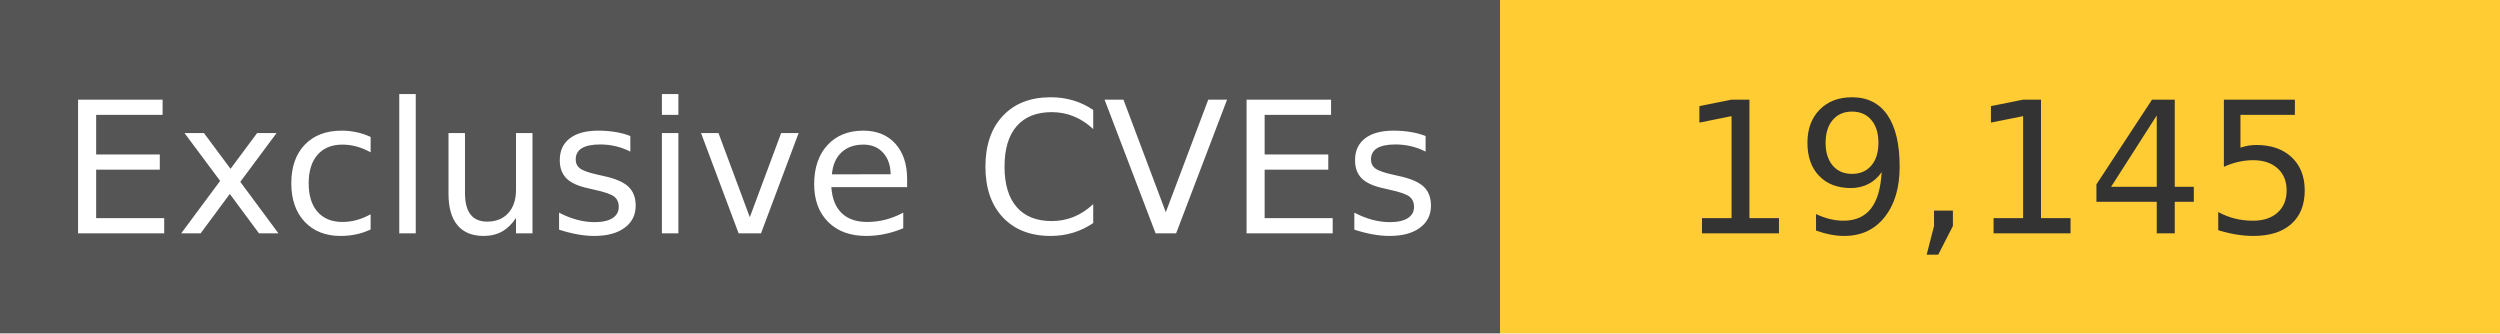
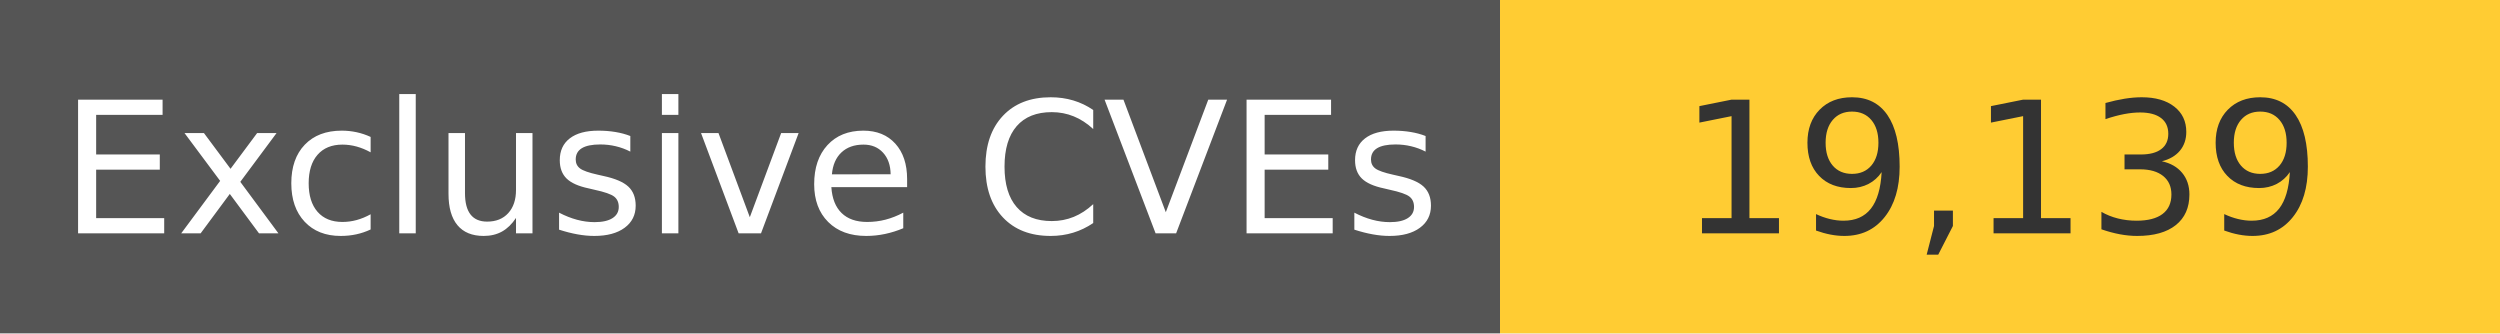
<svg xmlns="http://www.w3.org/2000/svg" width="150" height="20" role="img">
  <linearGradient id="s" x2="0" y2="100%">
    <stop offset="0" stop-color="#bbb" stop-opacity=".1" />
    <stop offset="1" stop-opacity=".1" />
  </linearGradient>
  <g>
    <rect width="90" height="20" fill="#555" />
    <rect x="90" width="267" height="20" fill="#ffcc33" />
  </g>
  <g fill="#fff" text-anchor="middle" font-family="Verdana,Geneva,DejaVu Sans,sans-serif" text-rendering="geometricPrecision" font-size="110">
    <text x="450" y="140" transform="scale(.1)" fill="#fff">
            Exclusive CVEs
        </text>
    <text x="1200" y="140" transform="scale(.1)" fill="#333">
-             19,145
+             19,139
        </text>
  </g>
</svg>
